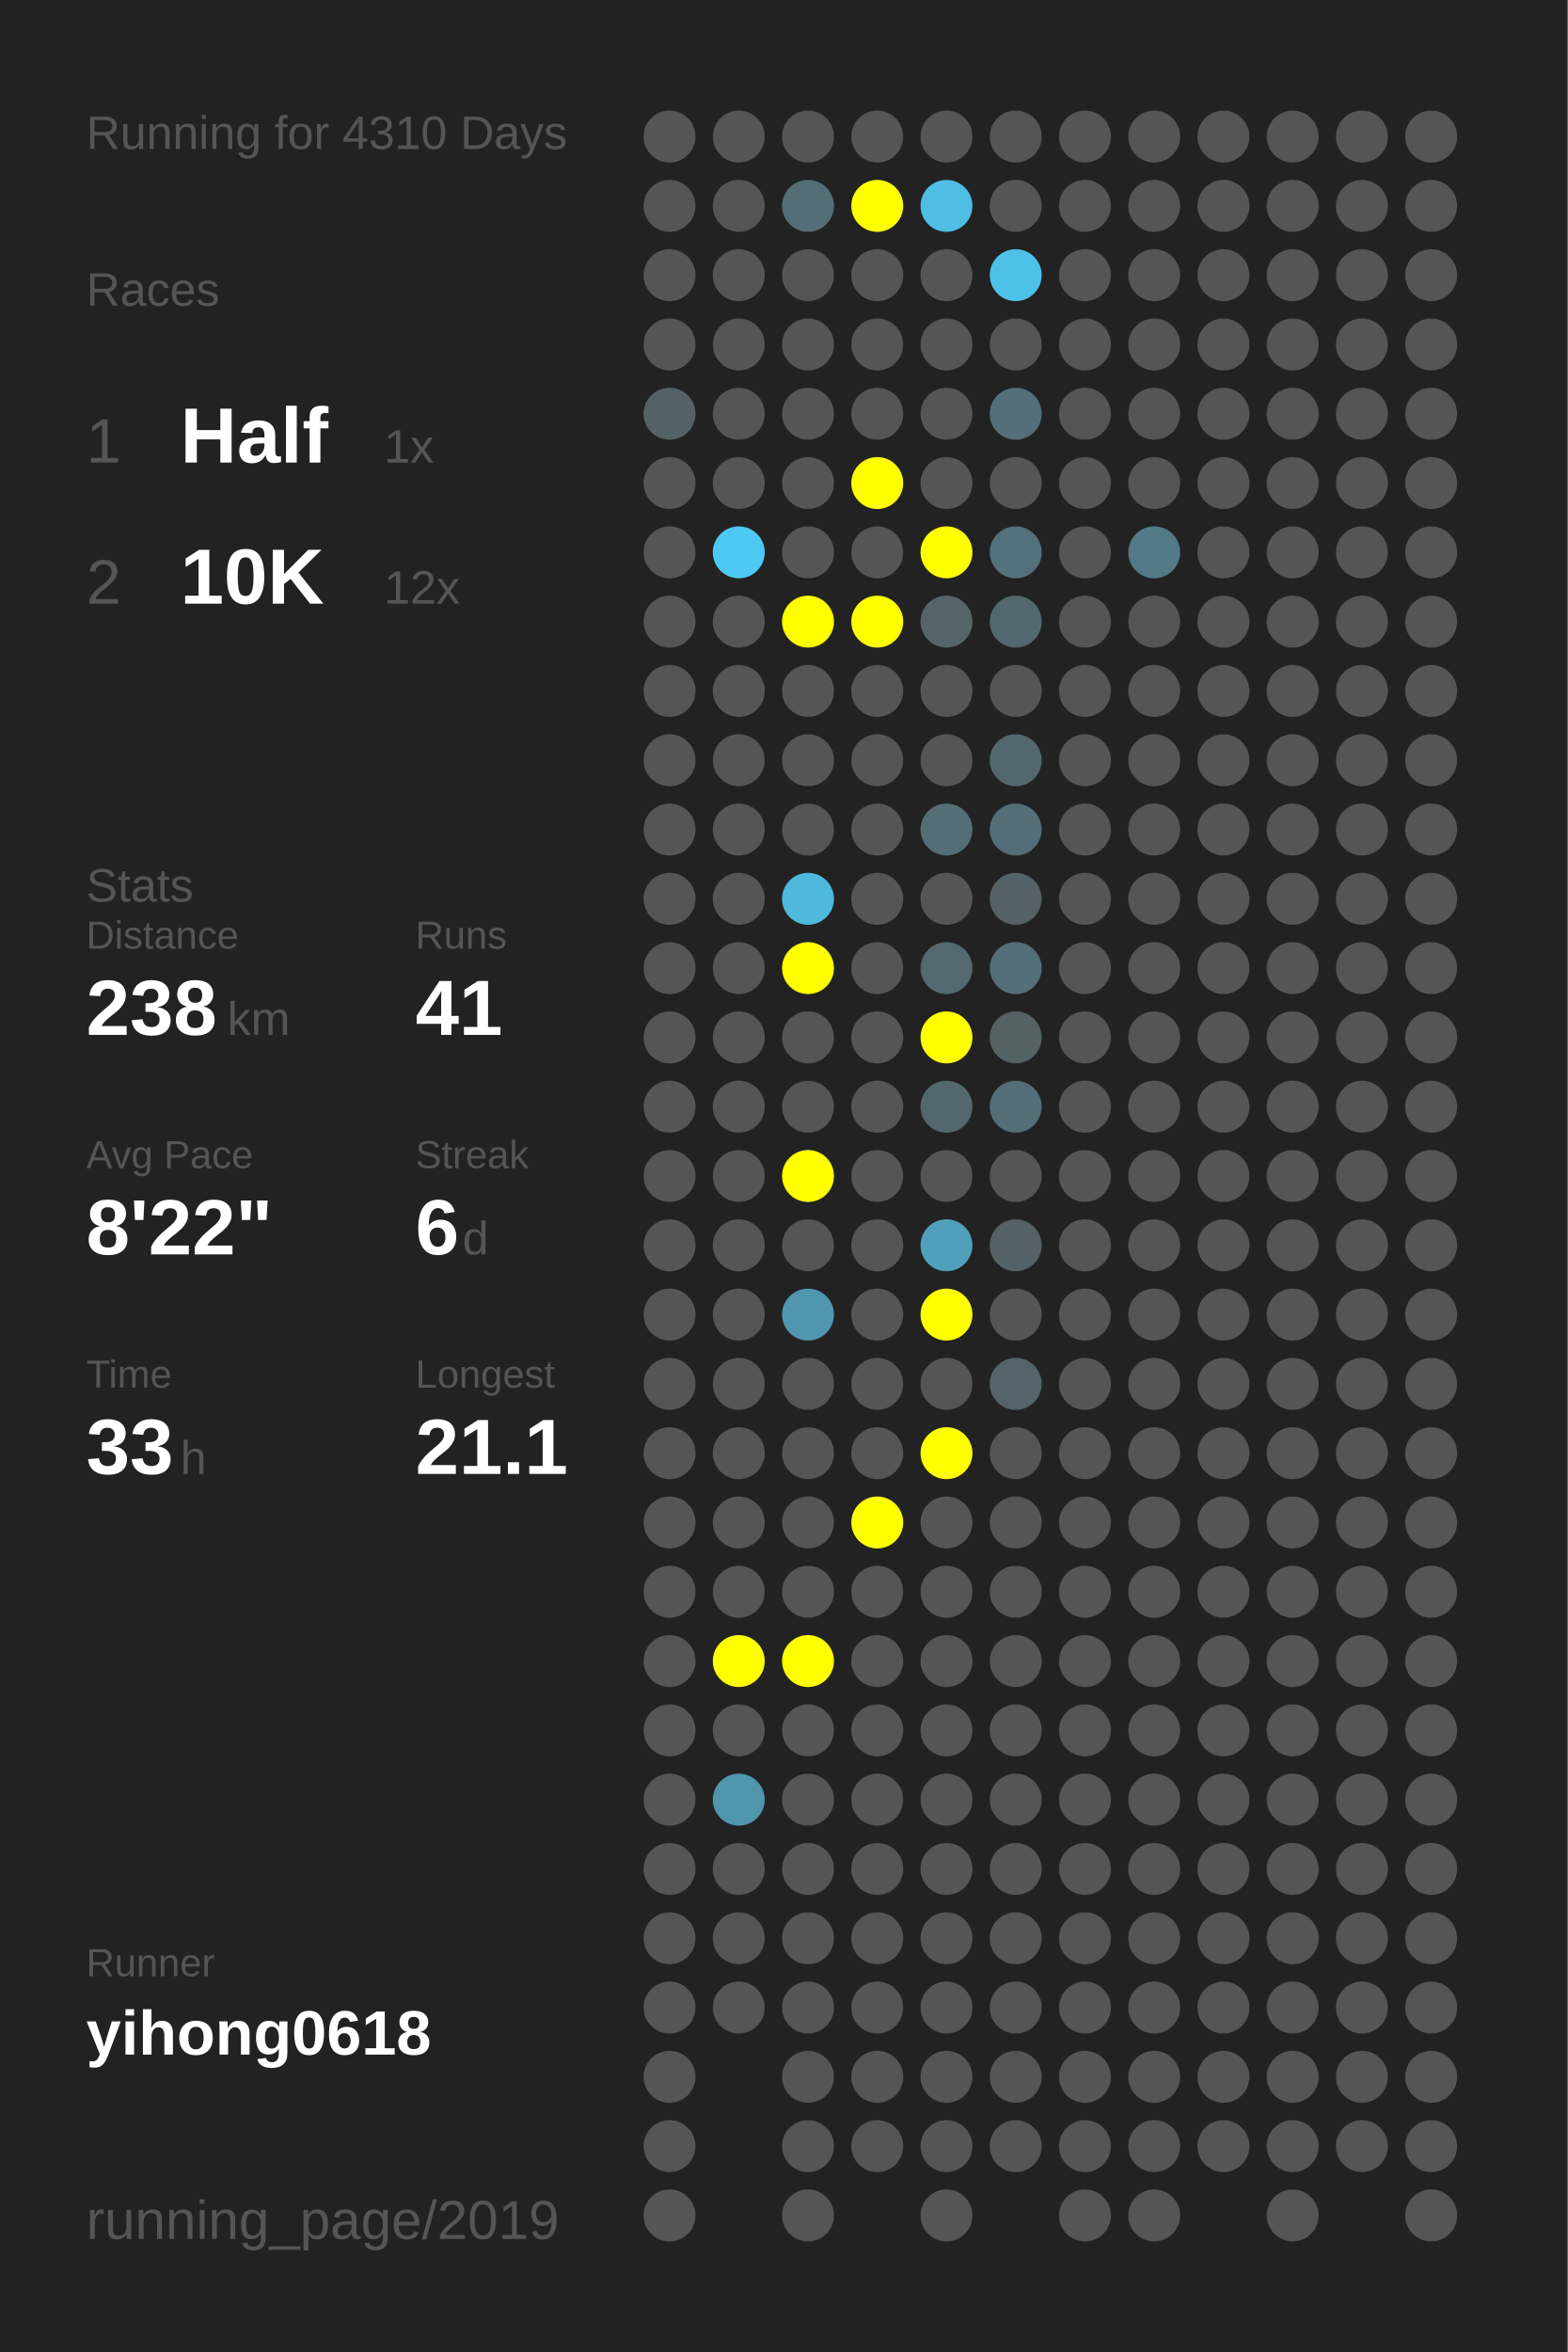
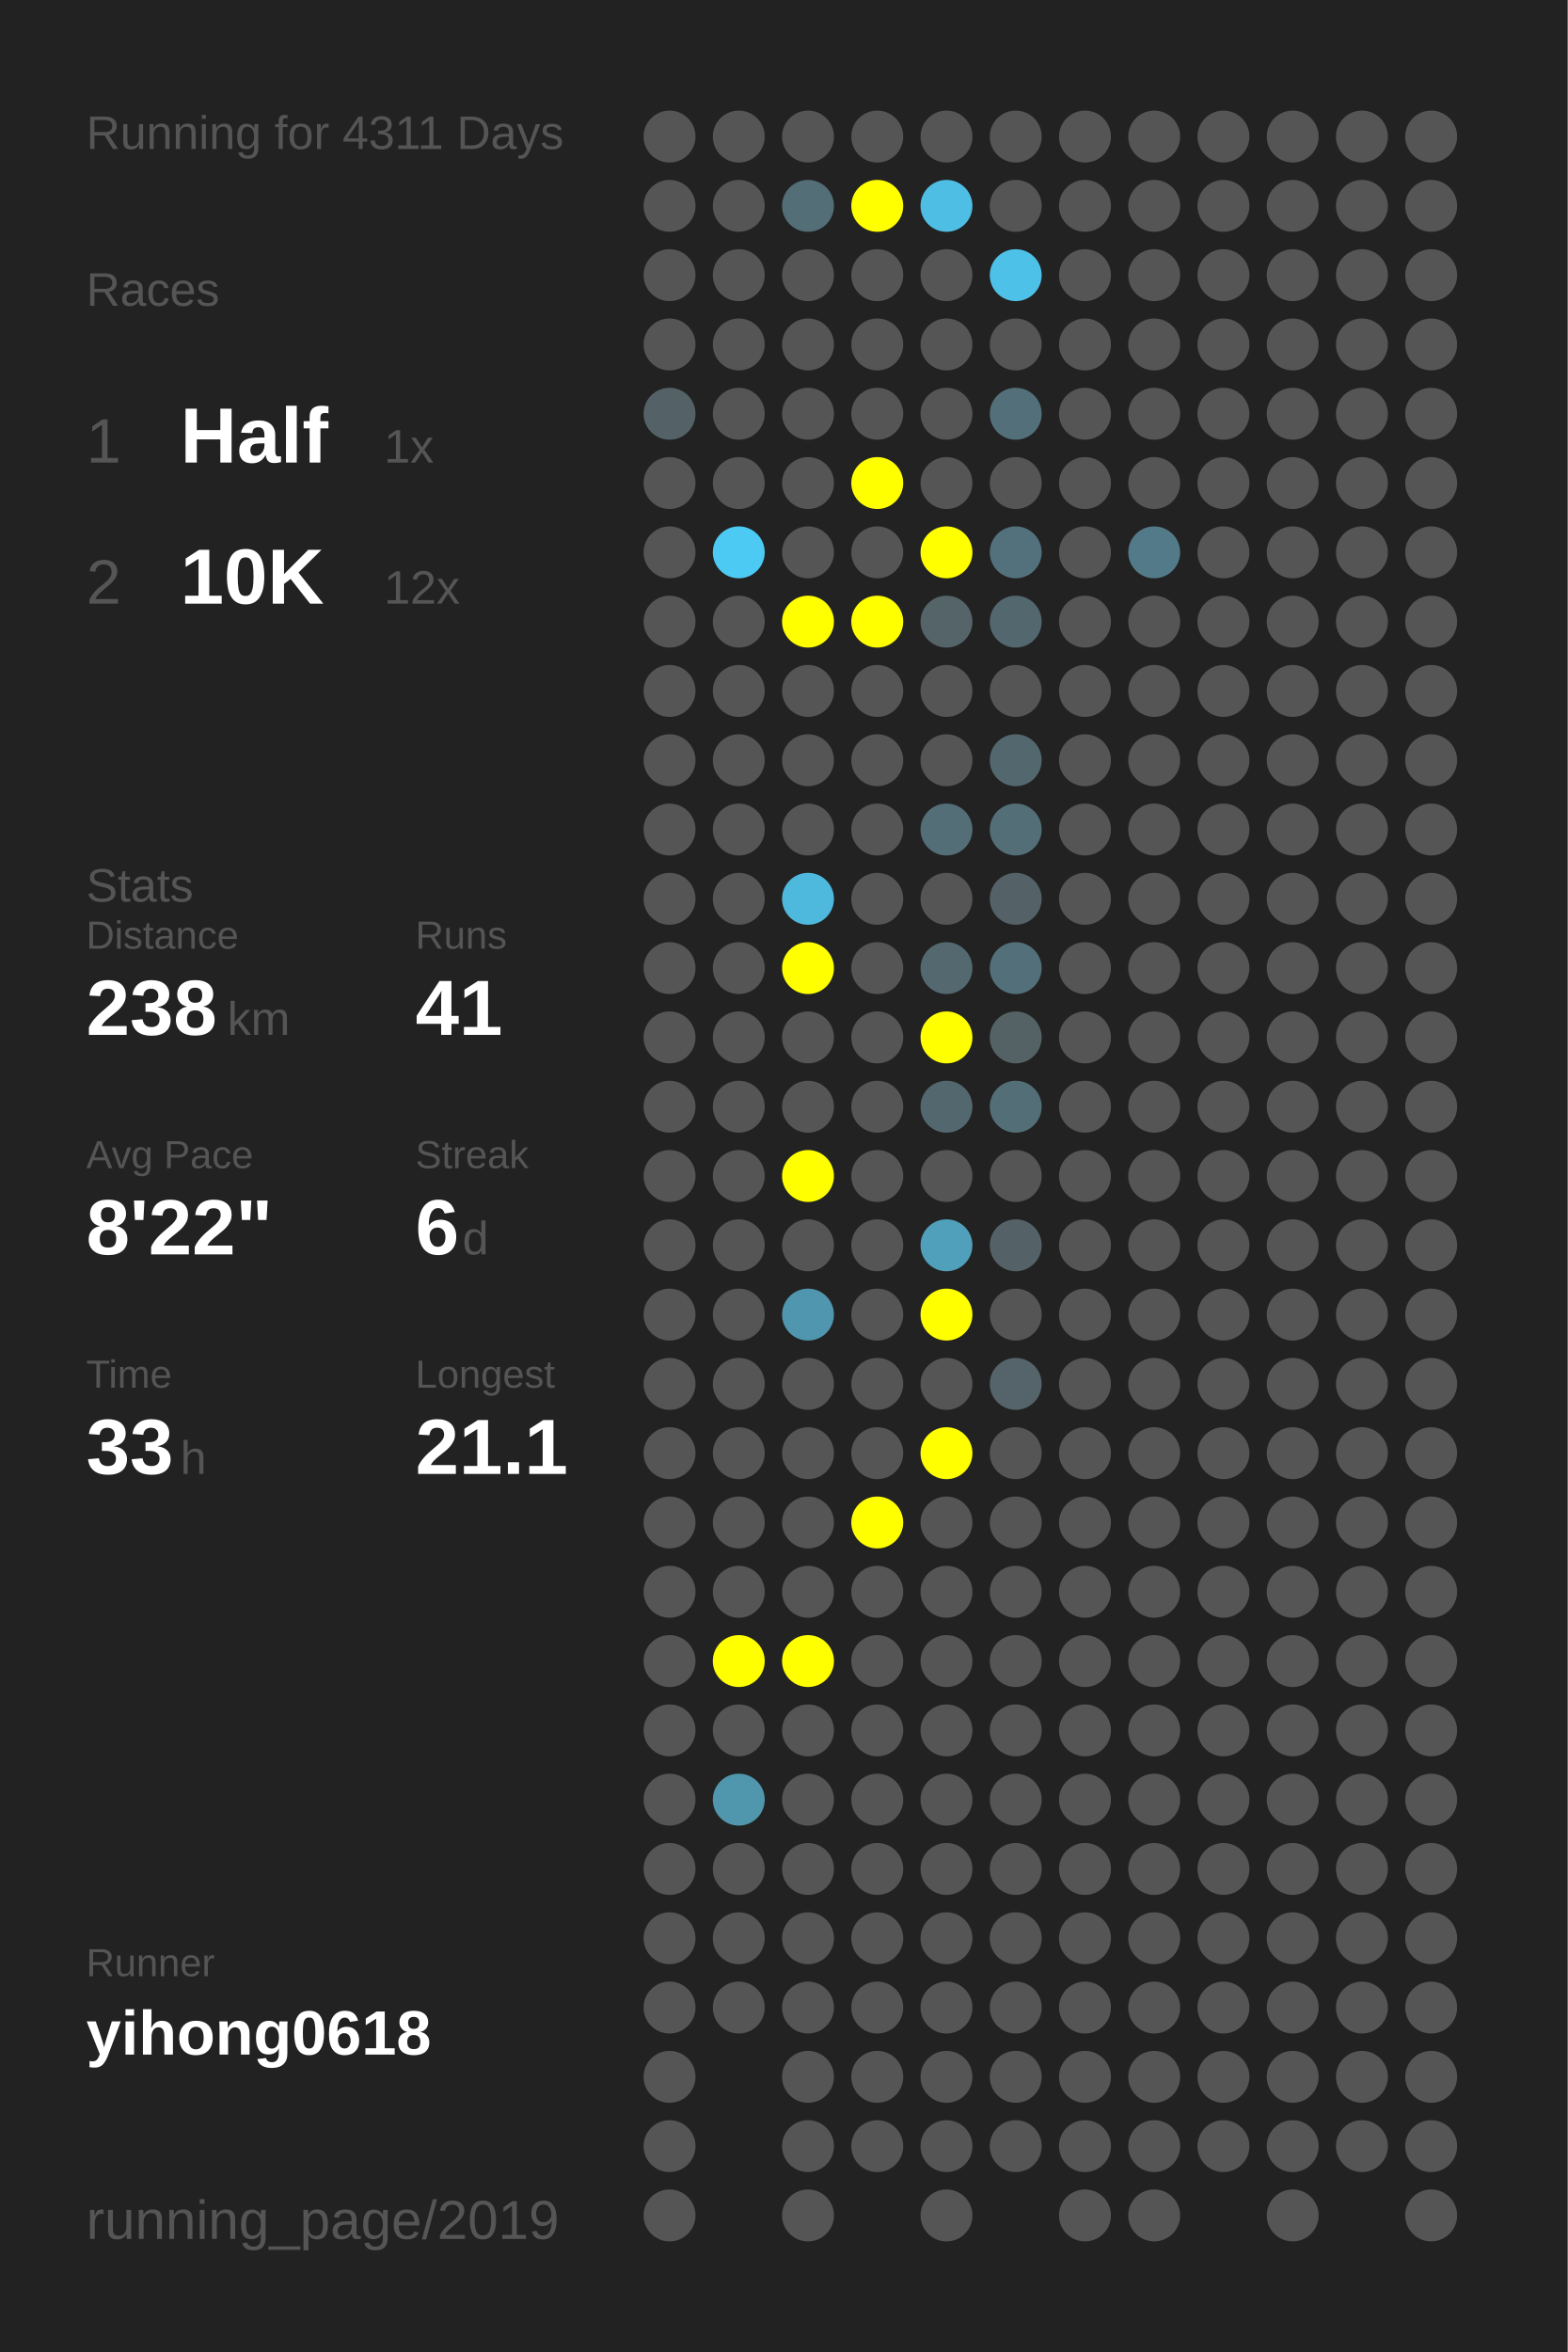
<svg xmlns="http://www.w3.org/2000/svg" baseProfile="full" height="300mm" version="1.1" viewBox="0,0,200,300" width="200mm">
  <defs />
  <rect fill="#222222" height="300" width="200" x="0" y="0" />
-   <text fill="#555555" style="font-size:6px; font-family:Arial;" x="11" y="19">Running for 4310 Days</text>
+   <text fill="#555555" style="font-size:6px; font-family:Arial;" x="11" y="19">Running for 4311 Days</text>
  <text fill="#555555" style="font-size:6px; font-family:Arial;" x="11" y="39">Races</text>
  <text fill="#555555" style="font-size:8px; font-family:Arial;" x="11" y="59">1</text>
  <text fill="#FFFFFF" style="font-size:10px; font-family:Arial; font-weight:bold;" x="23" y="59">Half</text>
  <text fill="#555555" style="font-size:6px; font-family:Arial;" x="49" y="59">1x</text>
  <text fill="#555555" style="font-size:8px; font-family:Arial;" x="11" y="77">2</text>
  <text fill="#FFFFFF" style="font-size:10px; font-family:Arial; font-weight:bold;" x="23" y="77">10K</text>
  <text fill="#555555" style="font-size:6px; font-family:Arial;" x="49" y="77">12x</text>
  <text fill="#555555" style="font-size:6px; font-family:Arial;" x="11" y="115">Stats</text>
  <text fill="#555555" style="font-size:5px; font-family:Arial;" x="11" y="121">Distance</text>
  <text fill="#FFFFFF" style="font-size:10px; font-family:Arial; font-weight:bold;" x="11" y="132">238</text>
  <text fill="#555555" style="font-size:6px; font-family:Arial;" x="29" y="132">km</text>
  <text fill="#555555" style="font-size:5px; font-family:Arial;" x="53" y="121">Runs</text>
  <text fill="#FFFFFF" style="font-size:10px; font-family:Arial; font-weight:bold;" x="53" y="132">41</text>
  <text fill="#555555" style="font-size:5px; font-family:Arial;" x="11" y="149">Avg Pace</text>
  <text fill="#FFFFFF" style="font-size:10px; font-family:Arial; font-weight:bold;" x="11" y="160">8'22"</text>
  <text fill="#555555" style="font-size:5px; font-family:Arial;" x="53" y="149">Streak</text>
  <text fill="#FFFFFF" style="font-size:10px; font-family:Arial; font-weight:bold;" x="53" y="160">6</text>
  <text fill="#555555" style="font-size:6px; font-family:Arial;" x="59" y="160">d</text>
  <text fill="#555555" style="font-size:5px; font-family:Arial;" x="11" y="177">Time</text>
  <text fill="#FFFFFF" style="font-size:10px; font-family:Arial; font-weight:bold;" x="11" y="188">33</text>
  <text fill="#555555" style="font-size:6px; font-family:Arial;" x="23" y="188">h</text>
  <text fill="#555555" style="font-size:5px; font-family:Arial;" x="53" y="177">Longest</text>
  <text fill="#FFFFFF" style="font-size:10px; font-family:Arial; font-weight:bold;" x="53" y="188">21.1</text>
  <text fill="#555555" style="font-size:5px; font-family:Arial;" x="11" y="252.065">Runner</text>
  <text fill="#FFFFFF" style="font-size:8px; font-family:Arial; font-weight:bold;" x="11" y="262.065">yihong0618</text>
  <text fill="#555555" style="font-size:7px; font-family:Arial;" x="11" y="285.581">running_page/2019</text>
  <circle cx="85.417" cy="17.419" fill="#555555" r="3.312" />
  <circle cx="85.417" cy="26.258" fill="#555555" r="3.312" />
  <circle cx="85.417" cy="35.097" fill="#555555" r="3.312" />
  <circle cx="85.417" cy="43.935" fill="#555555" r="3.312" />
  <circle cx="85.417" cy="52.774" fill="#546267" r="3.312" />
  <circle cx="85.417" cy="61.613" fill="#555555" r="3.312" />
  <circle cx="85.417" cy="70.452" fill="#555555" r="3.312" />
  <circle cx="85.417" cy="79.29" fill="#555555" r="3.312" />
  <circle cx="85.417" cy="88.129" fill="#555555" r="3.312" />
  <circle cx="85.417" cy="96.968" fill="#555555" r="3.312" />
  <circle cx="85.417" cy="105.806" fill="#555555" r="3.312" />
  <circle cx="85.417" cy="114.645" fill="#555555" r="3.312" />
  <circle cx="85.417" cy="123.484" fill="#555555" r="3.312" />
  <circle cx="85.417" cy="132.323" fill="#555555" r="3.312" />
  <circle cx="85.417" cy="141.161" fill="#555555" r="3.312" />
  <circle cx="85.417" cy="150" fill="#555555" r="3.312" />
  <circle cx="85.417" cy="158.839" fill="#555555" r="3.312" />
  <circle cx="85.417" cy="167.677" fill="#555555" r="3.312" />
  <circle cx="85.417" cy="176.516" fill="#555555" r="3.312" />
  <circle cx="85.417" cy="185.355" fill="#555555" r="3.312" />
  <circle cx="85.417" cy="194.194" fill="#555555" r="3.312" />
  <circle cx="85.417" cy="203.032" fill="#555555" r="3.312" />
  <circle cx="85.417" cy="211.871" fill="#555555" r="3.312" />
  <circle cx="85.417" cy="220.71" fill="#555555" r="3.312" />
  <circle cx="85.417" cy="229.548" fill="#555555" r="3.312" />
  <circle cx="85.417" cy="238.387" fill="#555555" r="3.312" />
  <circle cx="85.417" cy="247.226" fill="#555555" r="3.312" />
  <circle cx="85.417" cy="256.065" fill="#555555" r="3.312" />
  <circle cx="85.417" cy="264.903" fill="#555555" r="3.312" />
  <circle cx="85.417" cy="273.742" fill="#555555" r="3.312" />
  <circle cx="85.417" cy="282.581" fill="#555555" r="3.312" />
  <circle cx="94.25" cy="17.419" fill="#555555" r="3.312" />
  <circle cx="94.25" cy="26.258" fill="#555555" r="3.312" />
  <circle cx="94.25" cy="35.097" fill="#555555" r="3.312" />
  <circle cx="94.25" cy="43.935" fill="#555555" r="3.312" />
  <circle cx="94.25" cy="52.774" fill="#555555" r="3.312" />
  <circle cx="94.25" cy="61.613" fill="#555555" r="3.312" />
  <circle cx="94.25" cy="70.452" fill="#4dcaf4" r="3.312" />
  <circle cx="94.25" cy="79.29" fill="#555555" r="3.312" />
  <circle cx="94.25" cy="88.129" fill="#555555" r="3.312" />
  <circle cx="94.25" cy="96.968" fill="#555555" r="3.312" />
  <circle cx="94.25" cy="105.806" fill="#555555" r="3.312" />
  <circle cx="94.25" cy="114.645" fill="#555555" r="3.312" />
  <circle cx="94.25" cy="123.484" fill="#555555" r="3.312" />
  <circle cx="94.25" cy="132.323" fill="#555555" r="3.312" />
  <circle cx="94.25" cy="141.161" fill="#555555" r="3.312" />
  <circle cx="94.25" cy="150" fill="#555555" r="3.312" />
  <circle cx="94.25" cy="158.839" fill="#555555" r="3.312" />
  <circle cx="94.25" cy="167.677" fill="#555555" r="3.312" />
  <circle cx="94.25" cy="176.516" fill="#555555" r="3.312" />
  <circle cx="94.25" cy="185.355" fill="#555555" r="3.312" />
  <circle cx="94.25" cy="194.194" fill="#555555" r="3.312" />
  <circle cx="94.25" cy="203.032" fill="#555555" r="3.312" />
  <circle cx="94.25" cy="211.871" fill="#FFFF00" r="3.312" />
  <circle cx="94.25" cy="220.71" fill="#555555" r="3.312" />
  <circle cx="94.25" cy="229.548" fill="#5096ad" r="3.312" />
  <circle cx="94.25" cy="238.387" fill="#555555" r="3.312" />
  <circle cx="94.25" cy="247.226" fill="#555555" r="3.312" />
  <circle cx="94.25" cy="256.065" fill="#555555" r="3.312" />
  <circle cx="103.083" cy="17.419" fill="#555555" r="3.312" />
  <circle cx="103.083" cy="26.258" fill="#536e77" r="3.312" />
  <circle cx="103.083" cy="35.097" fill="#555555" r="3.312" />
  <circle cx="103.083" cy="43.935" fill="#555555" r="3.312" />
  <circle cx="103.083" cy="52.774" fill="#555555" r="3.312" />
  <circle cx="103.083" cy="61.613" fill="#555555" r="3.312" />
  <circle cx="103.083" cy="70.452" fill="#555555" r="3.312" />
  <circle cx="103.083" cy="79.29" fill="#FFFF00" r="3.312" />
  <circle cx="103.083" cy="88.129" fill="#555555" r="3.312" />
  <circle cx="103.083" cy="96.968" fill="#555555" r="3.312" />
  <circle cx="103.083" cy="105.806" fill="#555555" r="3.312" />
  <circle cx="103.083" cy="114.645" fill="#4eb9dd" r="3.312" />
  <circle cx="103.083" cy="123.484" fill="#FFFF00" r="3.312" />
  <circle cx="103.083" cy="132.323" fill="#555555" r="3.312" />
  <circle cx="103.083" cy="141.161" fill="#555555" r="3.312" />
  <circle cx="103.083" cy="150" fill="#FFFF00" r="3.312" />
  <circle cx="103.083" cy="158.839" fill="#555555" r="3.312" />
  <circle cx="103.083" cy="167.677" fill="#5096ae" r="3.312" />
  <circle cx="103.083" cy="176.516" fill="#555555" r="3.312" />
  <circle cx="103.083" cy="185.355" fill="#555555" r="3.312" />
  <circle cx="103.083" cy="194.194" fill="#555555" r="3.312" />
  <circle cx="103.083" cy="203.032" fill="#555555" r="3.312" />
  <circle cx="103.083" cy="211.871" fill="#FFFF00" r="3.312" />
  <circle cx="103.083" cy="220.71" fill="#555555" r="3.312" />
  <circle cx="103.083" cy="229.548" fill="#555555" r="3.312" />
  <circle cx="103.083" cy="238.387" fill="#555555" r="3.312" />
  <circle cx="103.083" cy="247.226" fill="#555555" r="3.312" />
  <circle cx="103.083" cy="256.065" fill="#555555" r="3.312" />
  <circle cx="103.083" cy="264.903" fill="#555555" r="3.312" />
  <circle cx="103.083" cy="273.742" fill="#555555" r="3.312" />
  <circle cx="103.083" cy="282.581" fill="#555555" r="3.312" />
  <circle cx="111.917" cy="17.419" fill="#555555" r="3.312" />
  <circle cx="111.917" cy="26.258" fill="#FFFF00" r="3.312" />
  <circle cx="111.917" cy="35.097" fill="#555555" r="3.312" />
  <circle cx="111.917" cy="43.935" fill="#555555" r="3.312" />
  <circle cx="111.917" cy="52.774" fill="#555555" r="3.312" />
  <circle cx="111.917" cy="61.613" fill="#FFFF00" r="3.312" />
  <circle cx="111.917" cy="70.452" fill="#555555" r="3.312" />
  <circle cx="111.917" cy="79.29" fill="#FFFF00" r="3.312" />
  <circle cx="111.917" cy="88.129" fill="#555555" r="3.312" />
  <circle cx="111.917" cy="96.968" fill="#555555" r="3.312" />
  <circle cx="111.917" cy="105.806" fill="#555555" r="3.312" />
  <circle cx="111.917" cy="114.645" fill="#555555" r="3.312" />
  <circle cx="111.917" cy="123.484" fill="#555555" r="3.312" />
  <circle cx="111.917" cy="132.323" fill="#555555" r="3.312" />
  <circle cx="111.917" cy="141.161" fill="#555555" r="3.312" />
  <circle cx="111.917" cy="150" fill="#555555" r="3.312" />
  <circle cx="111.917" cy="158.839" fill="#555555" r="3.312" />
  <circle cx="111.917" cy="167.677" fill="#555555" r="3.312" />
  <circle cx="111.917" cy="176.516" fill="#555555" r="3.312" />
  <circle cx="111.917" cy="185.355" fill="#555555" r="3.312" />
  <circle cx="111.917" cy="194.194" fill="#FFFF00" r="3.312" />
  <circle cx="111.917" cy="203.032" fill="#555555" r="3.312" />
  <circle cx="111.917" cy="211.871" fill="#555555" r="3.312" />
  <circle cx="111.917" cy="220.71" fill="#555555" r="3.312" />
  <circle cx="111.917" cy="229.548" fill="#555555" r="3.312" />
  <circle cx="111.917" cy="238.387" fill="#555555" r="3.312" />
  <circle cx="111.917" cy="247.226" fill="#555555" r="3.312" />
  <circle cx="111.917" cy="256.065" fill="#555555" r="3.312" />
  <circle cx="111.917" cy="264.903" fill="#555555" r="3.312" />
  <circle cx="111.917" cy="273.742" fill="#555555" r="3.312" />
  <circle cx="120.75" cy="17.419" fill="#555555" r="3.312" />
  <circle cx="120.75" cy="26.258" fill="#4ebee4" r="3.312" />
  <circle cx="120.75" cy="35.097" fill="#555555" r="3.312" />
  <circle cx="120.75" cy="43.935" fill="#555555" r="3.312" />
  <circle cx="120.75" cy="52.774" fill="#555555" r="3.312" />
  <circle cx="120.75" cy="61.613" fill="#555555" r="3.312" />
  <circle cx="120.75" cy="70.452" fill="#FFFF00" r="3.312" />
  <circle cx="120.75" cy="79.29" fill="#546469" r="3.312" />
  <circle cx="120.75" cy="88.129" fill="#555555" r="3.312" />
  <circle cx="120.75" cy="96.968" fill="#555555" r="3.312" />
  <circle cx="120.75" cy="105.806" fill="#536e77" r="3.312" />
  <circle cx="120.75" cy="114.645" fill="#555555" r="3.312" />
  <circle cx="120.75" cy="123.484" fill="#53686f" r="3.312" />
  <circle cx="120.75" cy="132.323" fill="#FFFF00" r="3.312" />
  <circle cx="120.75" cy="141.161" fill="#53686e" r="3.312" />
  <circle cx="120.75" cy="150" fill="#555555" r="3.312" />
  <circle cx="120.75" cy="158.839" fill="#50a0bb" r="3.312" />
  <circle cx="120.75" cy="167.677" fill="#FFFF00" r="3.312" />
  <circle cx="120.75" cy="176.516" fill="#555555" r="3.312" />
  <circle cx="120.75" cy="185.355" fill="#FFFF00" r="3.312" />
  <circle cx="120.75" cy="194.194" fill="#555555" r="3.312" />
  <circle cx="120.75" cy="203.032" fill="#555555" r="3.312" />
  <circle cx="120.75" cy="211.871" fill="#555555" r="3.312" />
  <circle cx="120.75" cy="220.71" fill="#555555" r="3.312" />
  <circle cx="120.75" cy="229.548" fill="#555555" r="3.312" />
  <circle cx="120.75" cy="238.387" fill="#555555" r="3.312" />
  <circle cx="120.75" cy="247.226" fill="#555555" r="3.312" />
  <circle cx="120.75" cy="256.065" fill="#555555" r="3.312" />
  <circle cx="120.75" cy="264.903" fill="#555555" r="3.312" />
  <circle cx="120.75" cy="273.742" fill="#555555" r="3.312" />
  <circle cx="120.75" cy="282.581" fill="#555555" r="3.312" />
  <circle cx="129.583" cy="17.419" fill="#555555" r="3.312" />
  <circle cx="129.583" cy="26.258" fill="#555555" r="3.312" />
  <circle cx="129.583" cy="35.097" fill="#4ec1e9" r="3.312" />
  <circle cx="129.583" cy="43.935" fill="#555555" r="3.312" />
  <circle cx="129.583" cy="52.774" fill="#53707a" r="3.312" />
  <circle cx="129.583" cy="61.613" fill="#555555" r="3.312" />
  <circle cx="129.583" cy="70.452" fill="#53717c" r="3.312" />
  <circle cx="129.583" cy="79.29" fill="#53676e" r="3.312" />
  <circle cx="129.583" cy="88.129" fill="#555555" r="3.312" />
  <circle cx="129.583" cy="96.968" fill="#53686e" r="3.312" />
  <circle cx="129.583" cy="105.806" fill="#536e77" r="3.312" />
  <circle cx="129.583" cy="114.645" fill="#546166" r="3.312" />
  <circle cx="129.583" cy="123.484" fill="#536f79" r="3.312" />
  <circle cx="129.583" cy="132.323" fill="#546266" r="3.312" />
  <circle cx="129.583" cy="141.161" fill="#536e77" r="3.312" />
  <circle cx="129.583" cy="150" fill="#555555" r="3.312" />
  <circle cx="129.583" cy="158.839" fill="#546166" r="3.312" />
  <circle cx="129.583" cy="167.677" fill="#555555" r="3.312" />
  <circle cx="129.583" cy="176.516" fill="#54646a" r="3.312" />
  <circle cx="129.583" cy="185.355" fill="#555555" r="3.312" />
  <circle cx="129.583" cy="194.194" fill="#555555" r="3.312" />
  <circle cx="129.583" cy="203.032" fill="#555555" r="3.312" />
  <circle cx="129.583" cy="211.871" fill="#555555" r="3.312" />
  <circle cx="129.583" cy="220.71" fill="#555555" r="3.312" />
  <circle cx="129.583" cy="229.548" fill="#555555" r="3.312" />
  <circle cx="129.583" cy="238.387" fill="#555555" r="3.312" />
  <circle cx="129.583" cy="247.226" fill="#555555" r="3.312" />
  <circle cx="129.583" cy="256.065" fill="#555555" r="3.312" />
  <circle cx="129.583" cy="264.903" fill="#555555" r="3.312" />
  <circle cx="129.583" cy="273.742" fill="#555555" r="3.312" />
  <circle cx="138.417" cy="17.419" fill="#555555" r="3.312" />
  <circle cx="138.417" cy="26.258" fill="#555555" r="3.312" />
  <circle cx="138.417" cy="35.097" fill="#555555" r="3.312" />
  <circle cx="138.417" cy="43.935" fill="#555555" r="3.312" />
  <circle cx="138.417" cy="52.774" fill="#555555" r="3.312" />
  <circle cx="138.417" cy="61.613" fill="#555555" r="3.312" />
  <circle cx="138.417" cy="70.452" fill="#555555" r="3.312" />
  <circle cx="138.417" cy="79.29" fill="#555555" r="3.312" />
  <circle cx="138.417" cy="88.129" fill="#555555" r="3.312" />
  <circle cx="138.417" cy="96.968" fill="#555555" r="3.312" />
  <circle cx="138.417" cy="105.806" fill="#555555" r="3.312" />
  <circle cx="138.417" cy="114.645" fill="#555555" r="3.312" />
  <circle cx="138.417" cy="123.484" fill="#555555" r="3.312" />
  <circle cx="138.417" cy="132.323" fill="#555555" r="3.312" />
  <circle cx="138.417" cy="141.161" fill="#555555" r="3.312" />
  <circle cx="138.417" cy="150" fill="#555555" r="3.312" />
  <circle cx="138.417" cy="158.839" fill="#555555" r="3.312" />
  <circle cx="138.417" cy="167.677" fill="#555555" r="3.312" />
  <circle cx="138.417" cy="176.516" fill="#555555" r="3.312" />
  <circle cx="138.417" cy="185.355" fill="#555555" r="3.312" />
  <circle cx="138.417" cy="194.194" fill="#555555" r="3.312" />
  <circle cx="138.417" cy="203.032" fill="#555555" r="3.312" />
  <circle cx="138.417" cy="211.871" fill="#555555" r="3.312" />
  <circle cx="138.417" cy="220.71" fill="#555555" r="3.312" />
  <circle cx="138.417" cy="229.548" fill="#555555" r="3.312" />
  <circle cx="138.417" cy="238.387" fill="#555555" r="3.312" />
  <circle cx="138.417" cy="247.226" fill="#555555" r="3.312" />
  <circle cx="138.417" cy="256.065" fill="#555555" r="3.312" />
  <circle cx="138.417" cy="264.903" fill="#555555" r="3.312" />
  <circle cx="138.417" cy="273.742" fill="#555555" r="3.312" />
  <circle cx="138.417" cy="282.581" fill="#555555" r="3.312" />
  <circle cx="147.25" cy="17.419" fill="#555555" r="3.312" />
  <circle cx="147.25" cy="26.258" fill="#555555" r="3.312" />
  <circle cx="147.25" cy="35.097" fill="#555555" r="3.312" />
  <circle cx="147.25" cy="43.935" fill="#555555" r="3.312" />
  <circle cx="147.25" cy="52.774" fill="#555555" r="3.312" />
  <circle cx="147.25" cy="61.613" fill="#555555" r="3.312" />
  <circle cx="147.25" cy="70.452" fill="#527a88" r="3.312" />
  <circle cx="147.25" cy="79.29" fill="#555555" r="3.312" />
  <circle cx="147.25" cy="88.129" fill="#555555" r="3.312" />
  <circle cx="147.25" cy="96.968" fill="#555555" r="3.312" />
  <circle cx="147.25" cy="105.806" fill="#555555" r="3.312" />
  <circle cx="147.25" cy="114.645" fill="#555555" r="3.312" />
  <circle cx="147.25" cy="123.484" fill="#555555" r="3.312" />
  <circle cx="147.25" cy="132.323" fill="#555555" r="3.312" />
  <circle cx="147.25" cy="141.161" fill="#555555" r="3.312" />
  <circle cx="147.25" cy="150" fill="#555555" r="3.312" />
  <circle cx="147.25" cy="158.839" fill="#555555" r="3.312" />
  <circle cx="147.25" cy="167.677" fill="#555555" r="3.312" />
  <circle cx="147.25" cy="176.516" fill="#555555" r="3.312" />
  <circle cx="147.25" cy="185.355" fill="#555555" r="3.312" />
  <circle cx="147.25" cy="194.194" fill="#555555" r="3.312" />
  <circle cx="147.25" cy="203.032" fill="#555555" r="3.312" />
  <circle cx="147.25" cy="211.871" fill="#555555" r="3.312" />
  <circle cx="147.25" cy="220.71" fill="#555555" r="3.312" />
  <circle cx="147.25" cy="229.548" fill="#555555" r="3.312" />
  <circle cx="147.25" cy="238.387" fill="#555555" r="3.312" />
  <circle cx="147.25" cy="247.226" fill="#555555" r="3.312" />
  <circle cx="147.25" cy="256.065" fill="#555555" r="3.312" />
  <circle cx="147.25" cy="264.903" fill="#555555" r="3.312" />
  <circle cx="147.25" cy="273.742" fill="#555555" r="3.312" />
  <circle cx="147.25" cy="282.581" fill="#555555" r="3.312" />
  <circle cx="156.083" cy="17.419" fill="#555555" r="3.312" />
  <circle cx="156.083" cy="26.258" fill="#555555" r="3.312" />
  <circle cx="156.083" cy="35.097" fill="#555555" r="3.312" />
  <circle cx="156.083" cy="43.935" fill="#555555" r="3.312" />
  <circle cx="156.083" cy="52.774" fill="#555555" r="3.312" />
  <circle cx="156.083" cy="61.613" fill="#555555" r="3.312" />
  <circle cx="156.083" cy="70.452" fill="#555555" r="3.312" />
  <circle cx="156.083" cy="79.29" fill="#555555" r="3.312" />
  <circle cx="156.083" cy="88.129" fill="#555555" r="3.312" />
  <circle cx="156.083" cy="96.968" fill="#555555" r="3.312" />
  <circle cx="156.083" cy="105.806" fill="#555555" r="3.312" />
  <circle cx="156.083" cy="114.645" fill="#555555" r="3.312" />
  <circle cx="156.083" cy="123.484" fill="#555555" r="3.312" />
  <circle cx="156.083" cy="132.323" fill="#555555" r="3.312" />
  <circle cx="156.083" cy="141.161" fill="#555555" r="3.312" />
  <circle cx="156.083" cy="150" fill="#555555" r="3.312" />
  <circle cx="156.083" cy="158.839" fill="#555555" r="3.312" />
  <circle cx="156.083" cy="167.677" fill="#555555" r="3.312" />
  <circle cx="156.083" cy="176.516" fill="#555555" r="3.312" />
  <circle cx="156.083" cy="185.355" fill="#555555" r="3.312" />
  <circle cx="156.083" cy="194.194" fill="#555555" r="3.312" />
  <circle cx="156.083" cy="203.032" fill="#555555" r="3.312" />
  <circle cx="156.083" cy="211.871" fill="#555555" r="3.312" />
  <circle cx="156.083" cy="220.71" fill="#555555" r="3.312" />
  <circle cx="156.083" cy="229.548" fill="#555555" r="3.312" />
  <circle cx="156.083" cy="238.387" fill="#555555" r="3.312" />
  <circle cx="156.083" cy="247.226" fill="#555555" r="3.312" />
  <circle cx="156.083" cy="256.065" fill="#555555" r="3.312" />
  <circle cx="156.083" cy="264.903" fill="#555555" r="3.312" />
  <circle cx="156.083" cy="273.742" fill="#555555" r="3.312" />
  <circle cx="164.917" cy="17.419" fill="#555555" r="3.312" />
  <circle cx="164.917" cy="26.258" fill="#555555" r="3.312" />
  <circle cx="164.917" cy="35.097" fill="#555555" r="3.312" />
  <circle cx="164.917" cy="43.935" fill="#555555" r="3.312" />
  <circle cx="164.917" cy="52.774" fill="#555555" r="3.312" />
  <circle cx="164.917" cy="61.613" fill="#555555" r="3.312" />
  <circle cx="164.917" cy="70.452" fill="#555555" r="3.312" />
  <circle cx="164.917" cy="79.29" fill="#555555" r="3.312" />
  <circle cx="164.917" cy="88.129" fill="#555555" r="3.312" />
  <circle cx="164.917" cy="96.968" fill="#555555" r="3.312" />
  <circle cx="164.917" cy="105.806" fill="#555555" r="3.312" />
  <circle cx="164.917" cy="114.645" fill="#555555" r="3.312" />
  <circle cx="164.917" cy="123.484" fill="#555555" r="3.312" />
  <circle cx="164.917" cy="132.323" fill="#555555" r="3.312" />
  <circle cx="164.917" cy="141.161" fill="#555555" r="3.312" />
  <circle cx="164.917" cy="150" fill="#555555" r="3.312" />
  <circle cx="164.917" cy="158.839" fill="#555555" r="3.312" />
  <circle cx="164.917" cy="167.677" fill="#555555" r="3.312" />
  <circle cx="164.917" cy="176.516" fill="#555555" r="3.312" />
  <circle cx="164.917" cy="185.355" fill="#555555" r="3.312" />
  <circle cx="164.917" cy="194.194" fill="#555555" r="3.312" />
  <circle cx="164.917" cy="203.032" fill="#555555" r="3.312" />
  <circle cx="164.917" cy="211.871" fill="#555555" r="3.312" />
  <circle cx="164.917" cy="220.71" fill="#555555" r="3.312" />
  <circle cx="164.917" cy="229.548" fill="#555555" r="3.312" />
  <circle cx="164.917" cy="238.387" fill="#555555" r="3.312" />
  <circle cx="164.917" cy="247.226" fill="#555555" r="3.312" />
  <circle cx="164.917" cy="256.065" fill="#555555" r="3.312" />
  <circle cx="164.917" cy="264.903" fill="#555555" r="3.312" />
  <circle cx="164.917" cy="273.742" fill="#555555" r="3.312" />
  <circle cx="164.917" cy="282.581" fill="#555555" r="3.312" />
  <circle cx="173.75" cy="17.419" fill="#555555" r="3.312" />
  <circle cx="173.75" cy="26.258" fill="#555555" r="3.312" />
  <circle cx="173.75" cy="35.097" fill="#555555" r="3.312" />
  <circle cx="173.75" cy="43.935" fill="#555555" r="3.312" />
  <circle cx="173.75" cy="52.774" fill="#555555" r="3.312" />
  <circle cx="173.75" cy="61.613" fill="#555555" r="3.312" />
  <circle cx="173.75" cy="70.452" fill="#555555" r="3.312" />
  <circle cx="173.75" cy="79.29" fill="#555555" r="3.312" />
  <circle cx="173.75" cy="88.129" fill="#555555" r="3.312" />
  <circle cx="173.75" cy="96.968" fill="#555555" r="3.312" />
  <circle cx="173.75" cy="105.806" fill="#555555" r="3.312" />
  <circle cx="173.75" cy="114.645" fill="#555555" r="3.312" />
  <circle cx="173.75" cy="123.484" fill="#555555" r="3.312" />
  <circle cx="173.75" cy="132.323" fill="#555555" r="3.312" />
  <circle cx="173.75" cy="141.161" fill="#555555" r="3.312" />
  <circle cx="173.75" cy="150" fill="#555555" r="3.312" />
  <circle cx="173.75" cy="158.839" fill="#555555" r="3.312" />
  <circle cx="173.75" cy="167.677" fill="#555555" r="3.312" />
  <circle cx="173.75" cy="176.516" fill="#555555" r="3.312" />
  <circle cx="173.75" cy="185.355" fill="#555555" r="3.312" />
  <circle cx="173.75" cy="194.194" fill="#555555" r="3.312" />
  <circle cx="173.75" cy="203.032" fill="#555555" r="3.312" />
  <circle cx="173.75" cy="211.871" fill="#555555" r="3.312" />
  <circle cx="173.75" cy="220.71" fill="#555555" r="3.312" />
  <circle cx="173.75" cy="229.548" fill="#555555" r="3.312" />
  <circle cx="173.75" cy="238.387" fill="#555555" r="3.312" />
  <circle cx="173.75" cy="247.226" fill="#555555" r="3.312" />
  <circle cx="173.75" cy="256.065" fill="#555555" r="3.312" />
  <circle cx="173.75" cy="264.903" fill="#555555" r="3.312" />
  <circle cx="173.75" cy="273.742" fill="#555555" r="3.312" />
  <circle cx="182.583" cy="17.419" fill="#555555" r="3.312" />
  <circle cx="182.583" cy="26.258" fill="#555555" r="3.312" />
  <circle cx="182.583" cy="35.097" fill="#555555" r="3.312" />
  <circle cx="182.583" cy="43.935" fill="#555555" r="3.312" />
  <circle cx="182.583" cy="52.774" fill="#555555" r="3.312" />
  <circle cx="182.583" cy="61.613" fill="#555555" r="3.312" />
  <circle cx="182.583" cy="70.452" fill="#555555" r="3.312" />
  <circle cx="182.583" cy="79.29" fill="#555555" r="3.312" />
  <circle cx="182.583" cy="88.129" fill="#555555" r="3.312" />
  <circle cx="182.583" cy="96.968" fill="#555555" r="3.312" />
  <circle cx="182.583" cy="105.806" fill="#555555" r="3.312" />
  <circle cx="182.583" cy="114.645" fill="#555555" r="3.312" />
  <circle cx="182.583" cy="123.484" fill="#555555" r="3.312" />
  <circle cx="182.583" cy="132.323" fill="#555555" r="3.312" />
  <circle cx="182.583" cy="141.161" fill="#555555" r="3.312" />
  <circle cx="182.583" cy="150" fill="#555555" r="3.312" />
  <circle cx="182.583" cy="158.839" fill="#555555" r="3.312" />
  <circle cx="182.583" cy="167.677" fill="#555555" r="3.312" />
  <circle cx="182.583" cy="176.516" fill="#555555" r="3.312" />
  <circle cx="182.583" cy="185.355" fill="#555555" r="3.312" />
  <circle cx="182.583" cy="194.194" fill="#555555" r="3.312" />
  <circle cx="182.583" cy="203.032" fill="#555555" r="3.312" />
  <circle cx="182.583" cy="211.871" fill="#555555" r="3.312" />
  <circle cx="182.583" cy="220.71" fill="#555555" r="3.312" />
  <circle cx="182.583" cy="229.548" fill="#555555" r="3.312" />
  <circle cx="182.583" cy="238.387" fill="#555555" r="3.312" />
  <circle cx="182.583" cy="247.226" fill="#555555" r="3.312" />
  <circle cx="182.583" cy="256.065" fill="#555555" r="3.312" />
  <circle cx="182.583" cy="264.903" fill="#555555" r="3.312" />
  <circle cx="182.583" cy="273.742" fill="#555555" r="3.312" />
  <circle cx="182.583" cy="282.581" fill="#555555" r="3.312" />
</svg>
